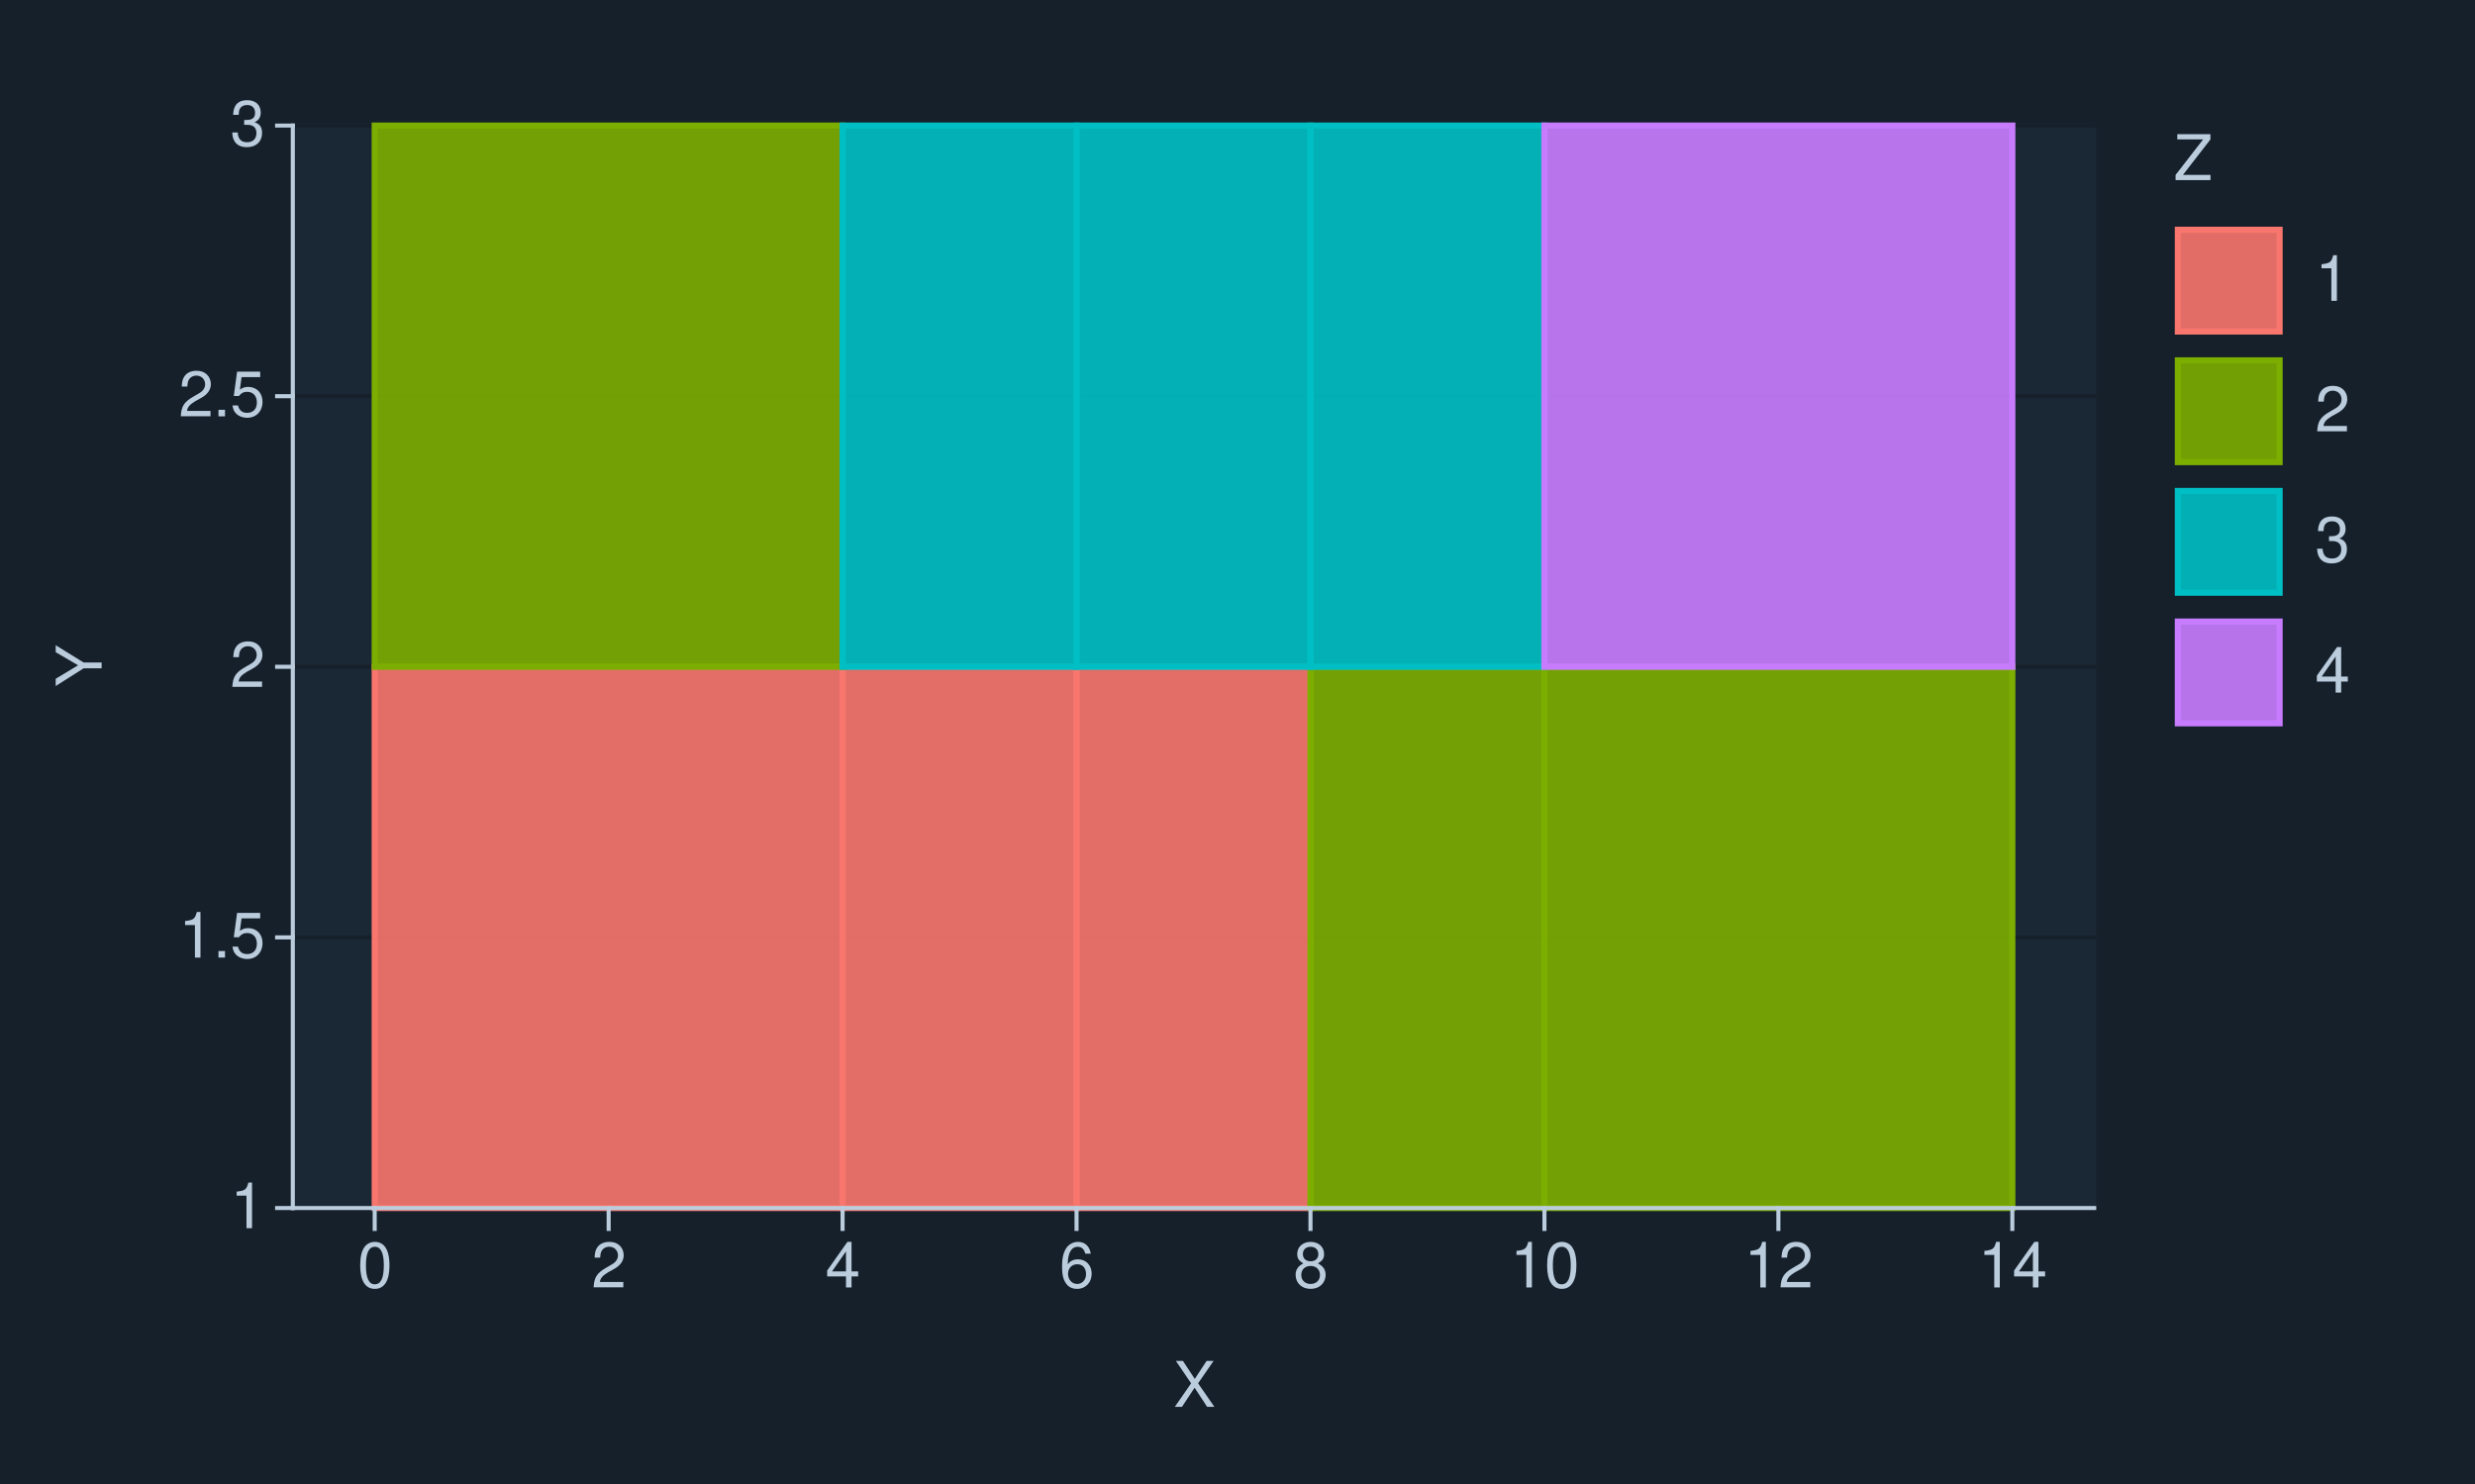
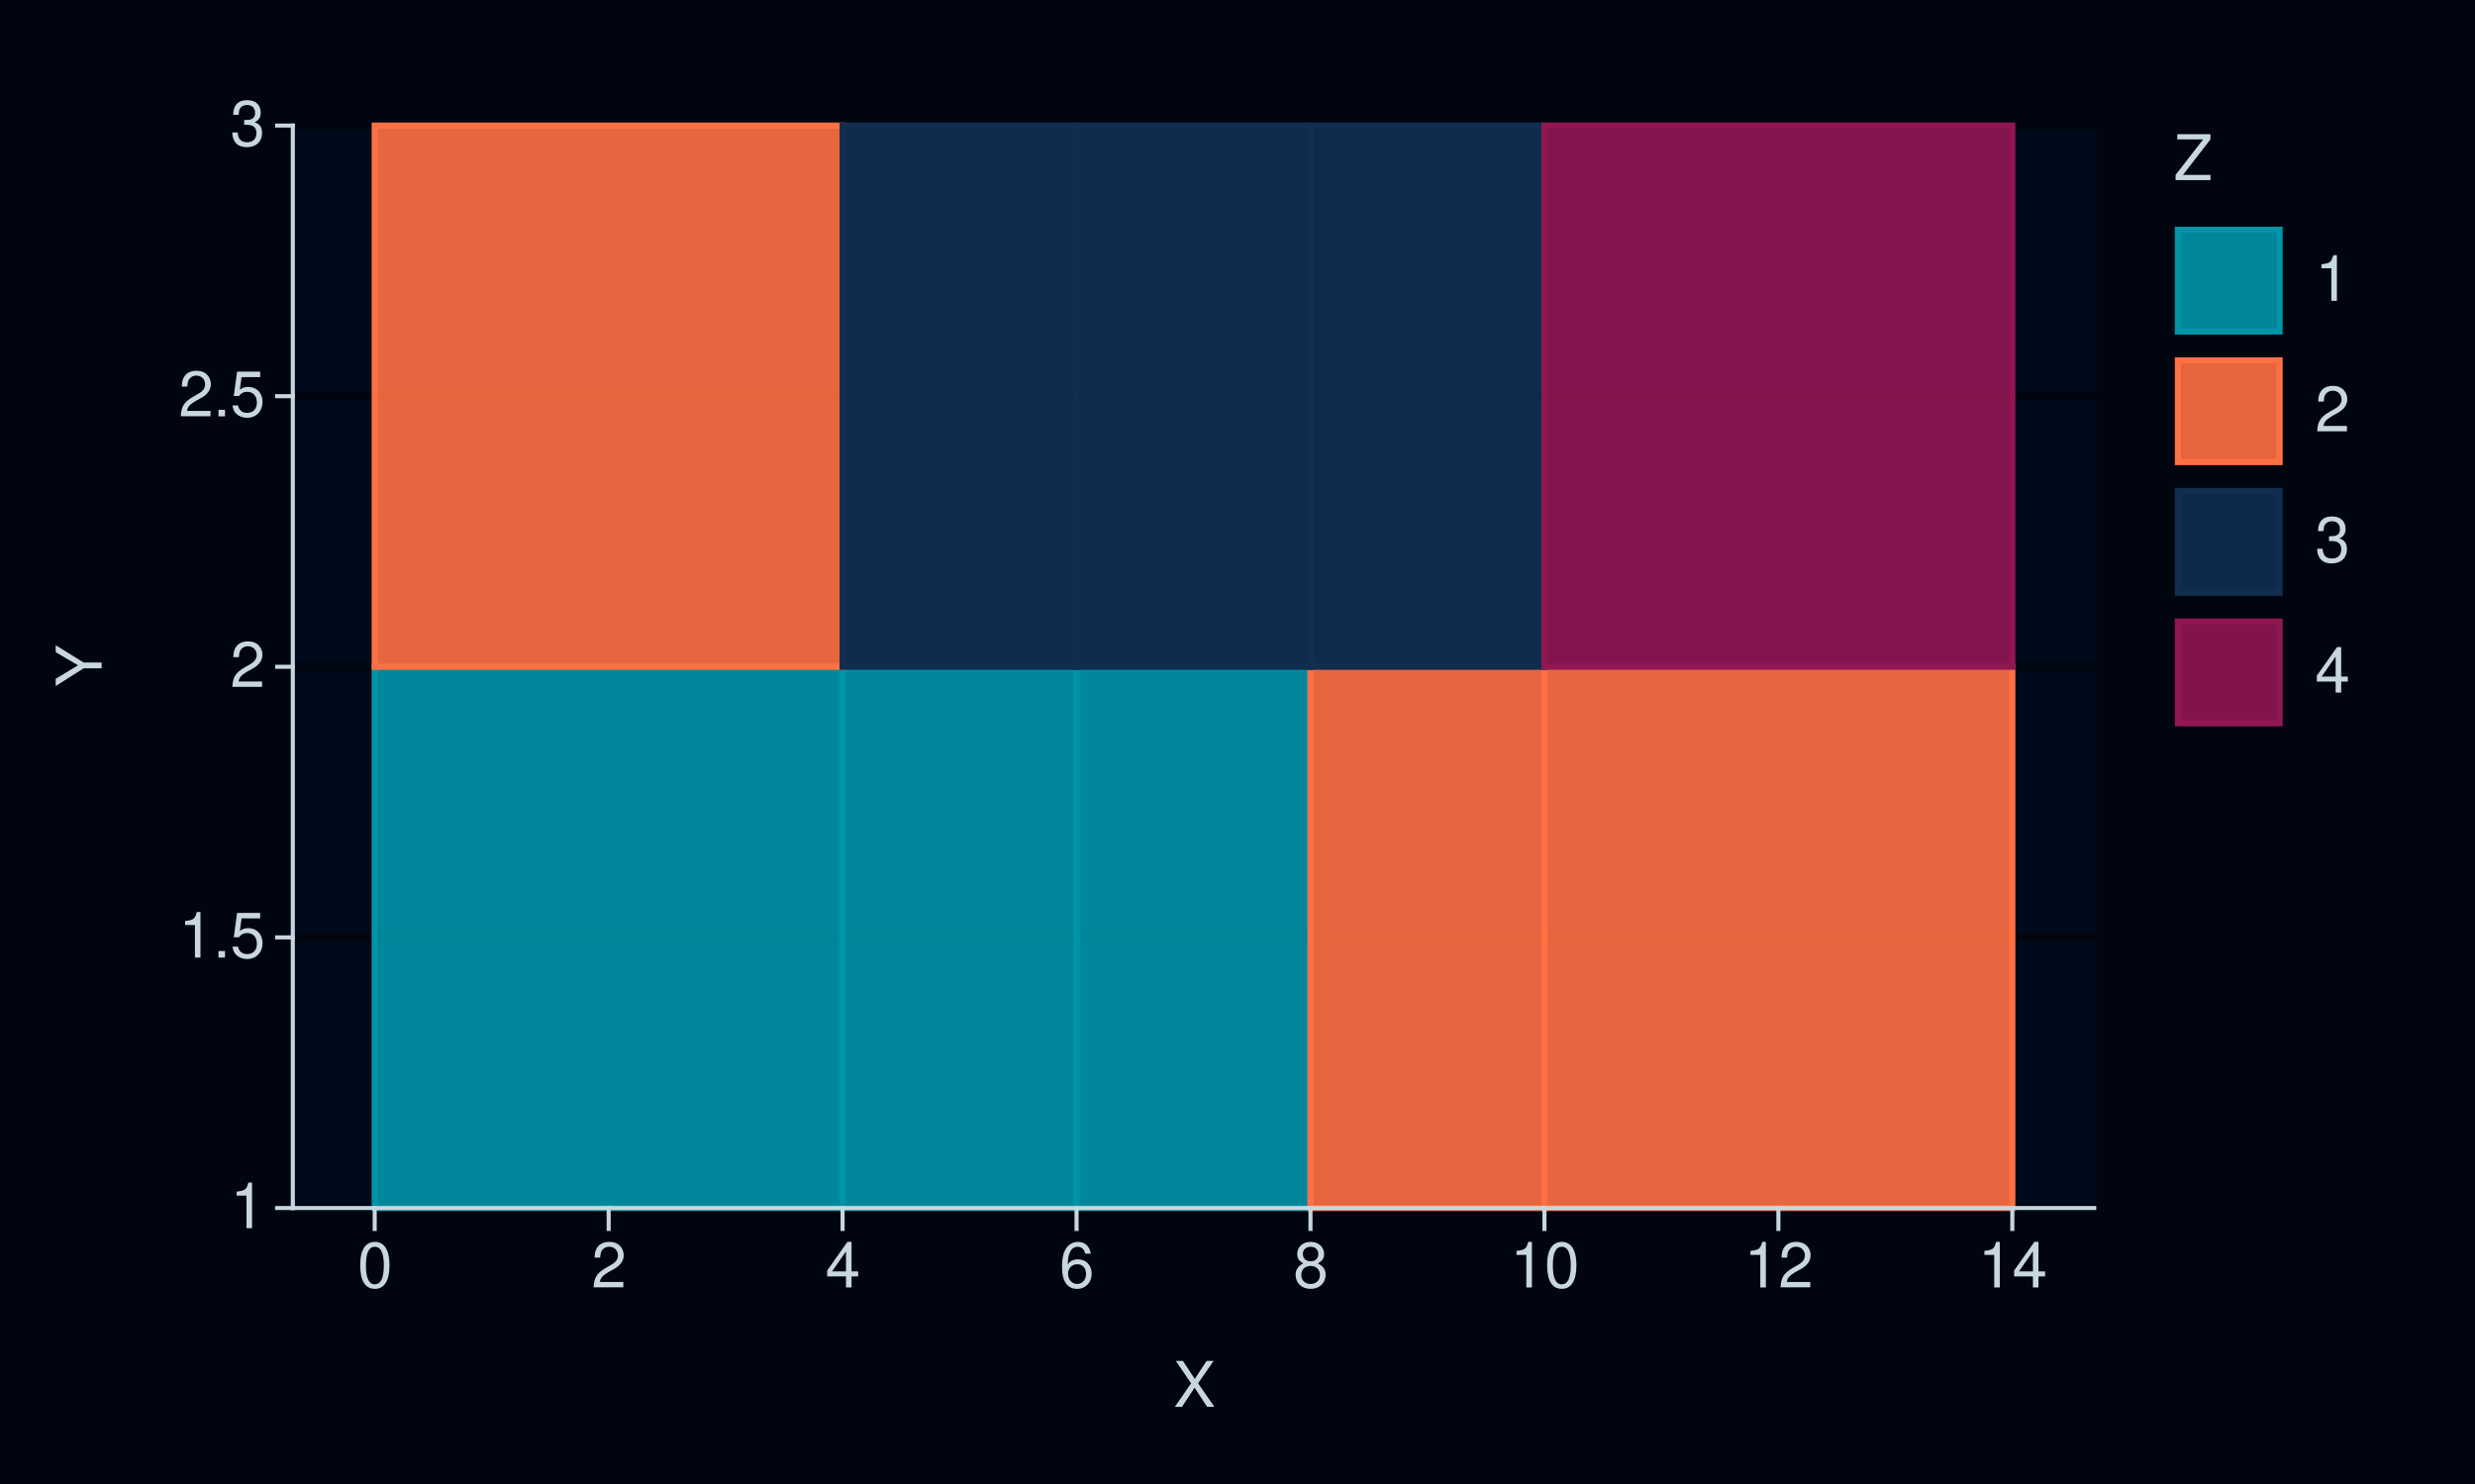
<svg xmlns="http://www.w3.org/2000/svg" xmlns:xlink="http://www.w3.org/1999/xlink" width="432pt" height="259pt" viewBox="0 0 432 259" version="1.1">
  <defs>
    <g>
      <symbol overflow="visible" id="glyph0-0">
        <path style="stroke:none;" d="" />
      </symbol>
      <symbol overflow="visible" id="glyph0-1">
        <path style="stroke:none;" d="M 2.844 -5.672 L 2.844 0 L 3.812 0 L 3.812 -7.953 L 3.172 -7.953 C 2.844 -6.734 2.625 -6.562 1.125 -6.375 L 1.125 -5.672 Z M 2.844 -5.672 " />
      </symbol>
      <symbol overflow="visible" id="glyph0-2">
        <path style="stroke:none;" d="M 2.094 -1.141 L 0.953 -1.141 L 0.953 0 L 2.094 0 Z M 2.094 -1.141 " />
      </symbol>
      <symbol overflow="visible" id="glyph0-3">
        <path style="stroke:none;" d="M 5.234 -7.797 L 1.203 -7.797 L 0.625 -3.547 L 1.516 -3.547 C 1.969 -4.094 2.344 -4.281 2.953 -4.281 C 4 -4.281 4.656 -3.562 4.656 -2.406 C 4.656 -1.281 4 -0.609 2.953 -0.609 C 2.094 -0.609 1.578 -1.031 1.359 -1.906 L 0.391 -1.906 C 0.516 -1.281 0.625 -0.969 0.859 -0.688 C 1.297 -0.094 2.094 0.25 2.969 0.25 C 4.547 0.25 5.641 -0.891 5.641 -2.547 C 5.641 -4.078 4.625 -5.141 3.125 -5.141 C 2.578 -5.141 2.141 -5 1.688 -4.656 L 1.984 -6.844 L 5.234 -6.844 Z M 5.234 -7.797 " />
      </symbol>
      <symbol overflow="visible" id="glyph0-4">
        <path style="stroke:none;" d="M 5.562 -0.953 L 1.469 -0.953 C 1.562 -1.609 1.906 -2.031 2.875 -2.625 L 3.969 -3.234 C 5.062 -3.844 5.625 -4.656 5.625 -5.625 C 5.625 -6.297 5.359 -6.906 4.891 -7.344 C 4.438 -7.75 3.859 -7.953 3.125 -7.953 C 2.141 -7.953 1.391 -7.594 0.969 -6.922 C 0.688 -6.5 0.578 -6 0.547 -5.203 L 1.516 -5.203 C 1.547 -5.734 1.609 -6.062 1.75 -6.328 C 2 -6.812 2.516 -7.109 3.094 -7.109 C 3.969 -7.109 4.625 -6.469 4.625 -5.609 C 4.625 -4.969 4.266 -4.422 3.578 -4.031 L 2.562 -3.438 C 0.938 -2.5 0.469 -1.75 0.375 -0.016 L 5.562 -0.016 Z M 5.562 -0.953 " />
      </symbol>
      <symbol overflow="visible" id="glyph0-5">
        <path style="stroke:none;" d="M 2.438 -3.656 L 2.953 -3.656 C 4.016 -3.656 4.578 -3.172 4.578 -2.219 C 4.578 -1.203 3.969 -0.609 2.969 -0.609 C 1.906 -0.609 1.391 -1.141 1.312 -2.312 L 0.359 -2.312 C 0.391 -1.672 0.5 -1.25 0.688 -0.906 C 1.094 -0.125 1.859 0.25 2.922 0.25 C 4.531 0.25 5.562 -0.719 5.562 -2.219 C 5.562 -3.234 5.188 -3.781 4.25 -4.109 C 4.969 -4.406 5.328 -4.969 5.328 -5.766 C 5.328 -7.125 4.438 -7.953 2.953 -7.953 C 1.391 -7.953 0.547 -7.078 0.516 -5.391 L 1.484 -5.391 C 1.5 -5.875 1.547 -6.156 1.656 -6.391 C 1.875 -6.844 2.359 -7.109 2.969 -7.109 C 3.828 -7.109 4.344 -6.594 4.344 -5.734 C 4.344 -5.172 4.141 -4.828 3.719 -4.641 C 3.453 -4.531 3.109 -4.484 2.438 -4.484 Z M 2.438 -3.656 " />
      </symbol>
      <symbol overflow="visible" id="glyph0-6">
        <path style="stroke:none;" d="M 3.031 -7.953 C 2.297 -7.953 1.641 -7.625 1.234 -7.078 C 0.719 -6.375 0.469 -5.328 0.469 -3.844 C 0.469 -1.172 1.359 0.25 3.031 0.25 C 4.672 0.25 5.578 -1.172 5.578 -3.781 C 5.578 -5.328 5.328 -6.359 4.812 -7.078 C 4.406 -7.641 3.766 -7.953 3.031 -7.953 Z M 3.031 -7.094 C 4.062 -7.094 4.594 -6.031 4.594 -3.875 C 4.594 -1.609 4.078 -0.547 3 -0.547 C 1.984 -0.547 1.469 -1.656 1.469 -3.844 C 1.469 -6.031 1.984 -7.094 3.031 -7.094 Z M 3.031 -7.094 " />
      </symbol>
      <symbol overflow="visible" id="glyph0-7">
        <path style="stroke:none;" d="M 3.594 -1.922 L 3.594 0 L 4.562 0 L 4.562 -1.922 L 5.719 -1.922 L 5.719 -2.797 L 4.562 -2.797 L 4.562 -7.953 L 3.844 -7.953 L 0.312 -2.953 L 0.312 -1.922 Z M 3.594 -2.797 L 1.156 -2.797 L 3.594 -6.297 Z M 3.594 -2.797 " />
      </symbol>
      <symbol overflow="visible" id="glyph0-8">
        <path style="stroke:none;" d="M 5.484 -5.891 C 5.297 -7.188 4.453 -7.953 3.266 -7.953 C 2.406 -7.953 1.641 -7.531 1.172 -6.812 C 0.688 -6.031 0.469 -5.078 0.469 -3.625 C 0.469 -2.281 0.656 -1.438 1.141 -0.734 C 1.547 -0.094 2.234 0.25 3.094 0.25 C 4.578 0.25 5.641 -0.859 5.641 -2.406 C 5.641 -3.875 4.656 -4.906 3.25 -4.906 C 2.484 -4.906 1.875 -4.625 1.469 -4.031 C 1.469 -6 2.094 -7.094 3.203 -7.094 C 3.891 -7.094 4.359 -6.656 4.516 -5.891 Z M 3.141 -4.047 C 4.062 -4.047 4.656 -3.391 4.656 -2.328 C 4.656 -1.328 4 -0.609 3.109 -0.609 C 2.203 -0.609 1.516 -1.359 1.516 -2.375 C 1.516 -3.359 2.172 -4.047 3.141 -4.047 Z M 3.141 -4.047 " />
      </symbol>
      <symbol overflow="visible" id="glyph0-9">
        <path style="stroke:none;" d="M 4.297 -4.188 C 5.109 -4.688 5.375 -5.078 5.375 -5.828 C 5.375 -7.078 4.406 -7.953 3.031 -7.953 C 1.656 -7.953 0.688 -7.078 0.688 -5.844 C 0.688 -5.078 0.938 -4.703 1.734 -4.188 C 0.844 -3.734 0.406 -3.094 0.406 -2.219 C 0.406 -0.766 1.469 0.25 3.031 0.25 C 4.562 0.25 5.641 -0.766 5.641 -2.219 C 5.641 -3.094 5.203 -3.734 4.297 -4.188 Z M 3.031 -7.094 C 3.844 -7.094 4.375 -6.594 4.375 -5.812 C 4.375 -5.062 3.844 -4.562 3.031 -4.562 C 2.203 -4.562 1.672 -5.062 1.672 -5.828 C 1.672 -6.594 2.203 -7.094 3.031 -7.094 Z M 3.031 -3.75 C 4 -3.75 4.656 -3.109 4.656 -2.188 C 4.656 -1.234 4 -0.609 3 -0.609 C 2.062 -0.609 1.391 -1.25 1.391 -2.172 C 1.391 -3.125 2.047 -3.75 3.031 -3.75 Z M 3.031 -3.75 " />
      </symbol>
      <symbol overflow="visible" id="glyph0-10">
        <path style="stroke:none;" d="M 4.297 -4.109 L 7 -8.016 L 5.781 -8.016 L 3.719 -4.875 L 1.656 -8.016 L 0.422 -8.016 L 3.078 -4.109 L 0.234 0 L 1.484 0 L 3.688 -3.344 L 5.875 0 L 7.141 0 Z M 4.297 -4.109 " />
      </symbol>
      <symbol overflow="visible" id="glyph0-11">
        <path style="stroke:none;" d="M 6.391 -8.016 L 0.609 -8.016 L 0.609 -7.109 L 5.125 -7.109 L 0.312 -0.906 L 0.312 0 L 6.406 0 L 6.406 -0.906 L 1.594 -0.906 L 6.391 -7.094 Z M 6.391 -8.016 " />
      </symbol>
      <symbol overflow="visible" id="glyph1-0">
        <path style="stroke:none;" d="" />
      </symbol>
      <symbol overflow="visible" id="glyph1-1">
        <path style="stroke:none;" d="M -3.141 -4.25 L -8.016 -7.266 L -8.016 -6.047 L -4.109 -3.766 L -8.016 -1.406 L -8.016 -0.141 L -3.141 -3.234 L 0 -3.234 L 0 -4.25 Z M -3.141 -4.25 " />
      </symbol>
    </g>
  </defs>
  <g id="surface327">
-     <rect x="0" y="0" width="432" height="259" style="fill:rgb(8.235%,12.549%,16.863%);fill-opacity:1;stroke:none;" />
-     <path style="fill:none;stroke-width:0.711;stroke-linecap:round;stroke-linejoin:round;stroke:rgb(8.235%,12.549%,16.863%);stroke-opacity:1;stroke-miterlimit:10;" d="M 0 259 L 432 259 L 432 0 L 0 0 Z M 0 259 " />
-     <path style="fill-rule:nonzero;fill:rgb(10.196%,15.686%,20.784%);fill-opacity:1;stroke-width:0.711;stroke-linecap:round;stroke-linejoin:round;stroke:rgb(10.196%,15.686%,20.784%);stroke-opacity:1;stroke-miterlimit:10;" d="M 51.109 210.855 L 365.535 210.855 L 365.535 21.918 L 51.109 21.918 Z M 51.109 210.855 " />
-     <path style="fill:none;stroke-width:0.711;stroke-linecap:square;stroke-linejoin:round;stroke:rgb(8.235%,12.549%,16.863%);stroke-opacity:1;stroke-miterlimit:10;" d="M 51.109 210.855 L 365.535 210.855 " />
-     <path style="fill:none;stroke-width:0.711;stroke-linecap:square;stroke-linejoin:round;stroke:rgb(8.235%,12.549%,16.863%);stroke-opacity:1;stroke-miterlimit:10;" d="M 51.109 163.621 L 365.535 163.621 " />
-     <path style="fill:none;stroke-width:0.711;stroke-linecap:square;stroke-linejoin:round;stroke:rgb(8.235%,12.549%,16.863%);stroke-opacity:1;stroke-miterlimit:10;" d="M 51.109 116.387 L 365.535 116.387 " />
-     <path style="fill:none;stroke-width:0.711;stroke-linecap:square;stroke-linejoin:round;stroke:rgb(8.235%,12.549%,16.863%);stroke-opacity:1;stroke-miterlimit:10;" d="M 51.109 69.152 L 365.535 69.152 " />
-     <path style="fill:none;stroke-width:0.711;stroke-linecap:square;stroke-linejoin:round;stroke:rgb(8.235%,12.549%,16.863%);stroke-opacity:1;stroke-miterlimit:10;" d="M 51.109 21.918 L 365.535 21.918 " />
-     <path style="fill-rule:nonzero;fill:rgb(97.255%,46.275%,42.745%);fill-opacity:0.902;stroke-width:1.067;stroke-linecap:butt;stroke-linejoin:miter;stroke:rgb(97.255%,46.275%,42.745%);stroke-opacity:1;stroke-miterlimit:10;" d="M 65.402 210.855 L 147.07 210.855 L 147.07 116.387 L 65.402 116.387 Z M 65.402 210.855 " />
-     <path style="fill-rule:nonzero;fill:rgb(97.255%,46.275%,42.745%);fill-opacity:0.902;stroke-width:1.067;stroke-linecap:butt;stroke-linejoin:miter;stroke:rgb(97.255%,46.275%,42.745%);stroke-opacity:1;stroke-miterlimit:10;" d="M 147.07 210.855 L 187.906 210.855 L 187.906 116.387 L 147.07 116.387 Z M 147.07 210.855 " />
-     <path style="fill-rule:nonzero;fill:rgb(97.255%,46.275%,42.745%);fill-opacity:0.902;stroke-width:1.067;stroke-linecap:butt;stroke-linejoin:miter;stroke:rgb(97.255%,46.275%,42.745%);stroke-opacity:1;stroke-miterlimit:10;" d="M 187.906 210.855 L 228.742 210.855 L 228.742 116.387 L 187.906 116.387 Z M 187.906 210.855 " />
-     <path style="fill-rule:nonzero;fill:rgb(48.627%,68.235%,0%);fill-opacity:0.902;stroke-width:1.067;stroke-linecap:butt;stroke-linejoin:miter;stroke:rgb(48.627%,68.235%,0%);stroke-opacity:1;stroke-miterlimit:10;" d="M 228.738 210.855 L 269.574 210.855 L 269.574 116.387 L 228.738 116.387 Z M 228.738 210.855 " />
-     <path style="fill-rule:nonzero;fill:rgb(48.627%,68.235%,0%);fill-opacity:0.902;stroke-width:1.067;stroke-linecap:butt;stroke-linejoin:miter;stroke:rgb(48.627%,68.235%,0%);stroke-opacity:1;stroke-miterlimit:10;" d="M 269.574 210.855 L 351.242 210.855 L 351.242 116.387 L 269.574 116.387 Z M 269.574 210.855 " />
-     <path style="fill-rule:nonzero;fill:rgb(48.627%,68.235%,0%);fill-opacity:0.902;stroke-width:1.067;stroke-linecap:butt;stroke-linejoin:miter;stroke:rgb(48.627%,68.235%,0%);stroke-opacity:1;stroke-miterlimit:10;" d="M 65.402 116.387 L 147.07 116.387 L 147.07 21.918 L 65.402 21.918 Z M 65.402 116.387 " />
-     <path style="fill-rule:nonzero;fill:rgb(0%,74.902%,76.863%);fill-opacity:0.902;stroke-width:1.067;stroke-linecap:butt;stroke-linejoin:miter;stroke:rgb(0%,74.902%,76.863%);stroke-opacity:1;stroke-miterlimit:10;" d="M 147.07 116.387 L 187.906 116.387 L 187.906 21.918 L 147.07 21.918 Z M 147.07 116.387 " />
-     <path style="fill-rule:nonzero;fill:rgb(0%,74.902%,76.863%);fill-opacity:0.902;stroke-width:1.067;stroke-linecap:butt;stroke-linejoin:miter;stroke:rgb(0%,74.902%,76.863%);stroke-opacity:1;stroke-miterlimit:10;" d="M 187.906 116.387 L 228.742 116.387 L 228.742 21.918 L 187.906 21.918 Z M 187.906 116.387 " />
-     <path style="fill-rule:nonzero;fill:rgb(0%,74.902%,76.863%);fill-opacity:0.902;stroke-width:1.067;stroke-linecap:butt;stroke-linejoin:miter;stroke:rgb(0%,74.902%,76.863%);stroke-opacity:1;stroke-miterlimit:10;" d="M 228.738 116.387 L 269.574 116.387 L 269.574 21.918 L 228.738 21.918 Z M 228.738 116.387 " />
-     <path style="fill-rule:nonzero;fill:rgb(78.039%,48.627%,100%);fill-opacity:0.902;stroke-width:1.067;stroke-linecap:butt;stroke-linejoin:miter;stroke:rgb(78.039%,48.627%,100%);stroke-opacity:1;stroke-miterlimit:10;" d="M 269.574 116.387 L 351.242 116.387 L 351.242 21.918 L 269.574 21.918 Z M 269.574 116.387 " />
-     <path style="fill:none;stroke-width:0.711;stroke-linecap:square;stroke-linejoin:round;stroke:rgb(73.333%,80%,86.667%);stroke-opacity:1;stroke-miterlimit:10;" d="M 51.109 210.855 L 51.109 21.918 " />
-     <g style="fill:rgb(73.333%,80%,86.667%);fill-opacity:1;">
+     <rect x="0" y="0" width="432" height="259" style="fill:rgb(0%,1.961%,5.882%);fill-opacity:1;stroke:none;" />
+     <path style="fill:none;stroke-width:0.711;stroke-linecap:round;stroke-linejoin:round;stroke:rgb(0%,1.961%,5.882%);stroke-opacity:1;stroke-miterlimit:10;" d="M 0 259 L 432 259 L 432 0 L 0 0 Z M 0 259 " />
+     <path style="fill-rule:nonzero;fill:rgb(0.392%,3.922%,10.196%);fill-opacity:1;stroke-width:0.711;stroke-linecap:round;stroke-linejoin:round;stroke:rgb(0.392%,3.922%,10.196%);stroke-opacity:1;stroke-miterlimit:10;" d="M 51.109 210.855 L 365.535 210.855 L 365.535 21.918 L 51.109 21.918 Z M 51.109 210.855 " />
+     <path style="fill:none;stroke-width:1.423;stroke-linecap:square;stroke-linejoin:round;stroke:rgb(0%,1.961%,5.882%);stroke-opacity:1;stroke-miterlimit:10;" d="M 51.109 210.855 L 365.535 210.855 " />
+     <path style="fill:none;stroke-width:1.423;stroke-linecap:square;stroke-linejoin:round;stroke:rgb(0%,1.961%,5.882%);stroke-opacity:1;stroke-miterlimit:10;" d="M 51.109 163.621 L 365.535 163.621 " />
+     <path style="fill:none;stroke-width:1.423;stroke-linecap:square;stroke-linejoin:round;stroke:rgb(0%,1.961%,5.882%);stroke-opacity:1;stroke-miterlimit:10;" d="M 51.109 116.387 L 365.535 116.387 " />
+     <path style="fill:none;stroke-width:1.423;stroke-linecap:square;stroke-linejoin:round;stroke:rgb(0%,1.961%,5.882%);stroke-opacity:1;stroke-miterlimit:10;" d="M 51.109 69.152 L 365.535 69.152 " />
+     <path style="fill:none;stroke-width:1.423;stroke-linecap:square;stroke-linejoin:round;stroke:rgb(0%,1.961%,5.882%);stroke-opacity:1;stroke-miterlimit:10;" d="M 51.109 21.918 L 365.535 21.918 " />
+     <path style="fill-rule:nonzero;fill:rgb(0%,58.431%,65.882%);fill-opacity:0.902;stroke-width:1.067;stroke-linecap:butt;stroke-linejoin:miter;stroke:rgb(0%,58.431%,65.882%);stroke-opacity:1;stroke-miterlimit:10;" d="M 65.402 210.855 L 147.07 210.855 L 147.07 116.387 L 65.402 116.387 Z M 65.402 210.855 " />
+     <path style="fill-rule:nonzero;fill:rgb(0%,58.431%,65.882%);fill-opacity:0.902;stroke-width:1.067;stroke-linecap:butt;stroke-linejoin:miter;stroke:rgb(0%,58.431%,65.882%);stroke-opacity:1;stroke-miterlimit:10;" d="M 147.07 210.855 L 187.906 210.855 L 187.906 116.387 L 147.07 116.387 Z M 147.07 210.855 " />
+     <path style="fill-rule:nonzero;fill:rgb(0%,58.431%,65.882%);fill-opacity:0.902;stroke-width:1.067;stroke-linecap:butt;stroke-linejoin:miter;stroke:rgb(0%,58.431%,65.882%);stroke-opacity:1;stroke-miterlimit:10;" d="M 187.906 210.855 L 228.742 210.855 L 228.742 116.387 L 187.906 116.387 Z M 187.906 210.855 " />
+     <path style="fill-rule:nonzero;fill:rgb(100%,43.922%,26.275%);fill-opacity:0.902;stroke-width:1.067;stroke-linecap:butt;stroke-linejoin:miter;stroke:rgb(100%,43.922%,26.275%);stroke-opacity:1;stroke-miterlimit:10;" d="M 228.738 210.855 L 269.574 210.855 L 269.574 116.387 L 228.738 116.387 Z M 228.738 210.855 " />
+     <path style="fill-rule:nonzero;fill:rgb(100%,43.922%,26.275%);fill-opacity:0.902;stroke-width:1.067;stroke-linecap:butt;stroke-linejoin:miter;stroke:rgb(100%,43.922%,26.275%);stroke-opacity:1;stroke-miterlimit:10;" d="M 269.574 210.855 L 351.242 210.855 L 351.242 116.387 L 269.574 116.387 Z M 269.574 210.855 " />
+     <path style="fill-rule:nonzero;fill:rgb(100%,43.922%,26.275%);fill-opacity:0.902;stroke-width:1.067;stroke-linecap:butt;stroke-linejoin:miter;stroke:rgb(100%,43.922%,26.275%);stroke-opacity:1;stroke-miterlimit:10;" d="M 65.402 116.387 L 147.07 116.387 L 147.07 21.918 L 65.402 21.918 Z M 65.402 116.387 " />
+     <path style="fill-rule:nonzero;fill:rgb(6.667%,18.039%,31.765%);fill-opacity:0.902;stroke-width:1.067;stroke-linecap:butt;stroke-linejoin:miter;stroke:rgb(6.667%,18.039%,31.765%);stroke-opacity:1;stroke-miterlimit:10;" d="M 147.07 116.387 L 187.906 116.387 L 187.906 21.918 L 147.07 21.918 Z M 147.07 116.387 " />
+     <path style="fill-rule:nonzero;fill:rgb(6.667%,18.039%,31.765%);fill-opacity:0.902;stroke-width:1.067;stroke-linecap:butt;stroke-linejoin:miter;stroke:rgb(6.667%,18.039%,31.765%);stroke-opacity:1;stroke-miterlimit:10;" d="M 187.906 116.387 L 228.742 116.387 L 228.742 21.918 L 187.906 21.918 Z M 187.906 116.387 " />
+     <path style="fill-rule:nonzero;fill:rgb(6.667%,18.039%,31.765%);fill-opacity:0.902;stroke-width:1.067;stroke-linecap:butt;stroke-linejoin:miter;stroke:rgb(6.667%,18.039%,31.765%);stroke-opacity:1;stroke-miterlimit:10;" d="M 228.738 116.387 L 269.574 116.387 L 269.574 21.918 L 228.738 21.918 Z M 228.738 116.387 " />
+     <path style="fill-rule:nonzero;fill:rgb(56.471%,9.02%,32.157%);fill-opacity:0.902;stroke-width:1.067;stroke-linecap:butt;stroke-linejoin:miter;stroke:rgb(56.471%,9.02%,32.157%);stroke-opacity:1;stroke-miterlimit:10;" d="M 269.574 116.387 L 351.242 116.387 L 351.242 21.918 L 269.574 21.918 Z M 269.574 116.387 " />
+     <path style="fill:none;stroke-width:0.711;stroke-linecap:square;stroke-linejoin:round;stroke:rgb(78.431%,84.314%,87.451%);stroke-opacity:1;stroke-miterlimit:10;" d="M 51.109 210.855 L 51.109 21.918 " />
+     <g style="fill:rgb(78.431%,84.314%,87.451%);fill-opacity:1;">
      <use xlink:href="#glyph0-1" x="40.18" y="214.374" />
    </g>
-     <g style="fill:rgb(73.333%,80%,86.667%);fill-opacity:1;">
+     <g style="fill:rgb(78.431%,84.314%,87.451%);fill-opacity:1;">
      <use xlink:href="#glyph0-1" x="31.18" y="167.14" />
      <use xlink:href="#glyph0-2" x="37.18" y="167.14" />
      <use xlink:href="#glyph0-3" x="40.18" y="167.14" />
    </g>
-     <g style="fill:rgb(73.333%,80%,86.667%);fill-opacity:1;">
+     <g style="fill:rgb(78.431%,84.314%,87.451%);fill-opacity:1;">
      <use xlink:href="#glyph0-4" x="40.18" y="119.905" />
    </g>
-     <g style="fill:rgb(73.333%,80%,86.667%);fill-opacity:1;">
+     <g style="fill:rgb(78.431%,84.314%,87.451%);fill-opacity:1;">
      <use xlink:href="#glyph0-4" x="31.18" y="72.671" />
      <use xlink:href="#glyph0-2" x="37.18" y="72.671" />
      <use xlink:href="#glyph0-3" x="40.18" y="72.671" />
    </g>
-     <g style="fill:rgb(73.333%,80%,86.667%);fill-opacity:1;">
+     <g style="fill:rgb(78.431%,84.314%,87.451%);fill-opacity:1;">
      <use xlink:href="#glyph0-5" x="40.18" y="25.437" />
    </g>
-     <path style="fill:none;stroke-width:0.711;stroke-linecap:square;stroke-linejoin:round;stroke:rgb(73.333%,80%,86.667%);stroke-opacity:1;stroke-miterlimit:10;" d="M 48.371 210.855 L 51.109 210.855 " />
-     <path style="fill:none;stroke-width:0.711;stroke-linecap:square;stroke-linejoin:round;stroke:rgb(73.333%,80%,86.667%);stroke-opacity:1;stroke-miterlimit:10;" d="M 48.371 163.621 L 51.109 163.621 " />
-     <path style="fill:none;stroke-width:0.711;stroke-linecap:square;stroke-linejoin:round;stroke:rgb(73.333%,80%,86.667%);stroke-opacity:1;stroke-miterlimit:10;" d="M 48.371 116.387 L 51.109 116.387 " />
-     <path style="fill:none;stroke-width:0.711;stroke-linecap:square;stroke-linejoin:round;stroke:rgb(73.333%,80%,86.667%);stroke-opacity:1;stroke-miterlimit:10;" d="M 48.371 69.152 L 51.109 69.152 " />
-     <path style="fill:none;stroke-width:0.711;stroke-linecap:square;stroke-linejoin:round;stroke:rgb(73.333%,80%,86.667%);stroke-opacity:1;stroke-miterlimit:10;" d="M 48.371 21.918 L 51.109 21.918 " />
-     <path style="fill:none;stroke-width:0.711;stroke-linecap:square;stroke-linejoin:round;stroke:rgb(73.333%,80%,86.667%);stroke-opacity:1;stroke-miterlimit:10;" d="M 51.109 210.855 L 365.535 210.855 " />
-     <path style="fill:none;stroke-width:0.711;stroke-linecap:square;stroke-linejoin:round;stroke:rgb(73.333%,80%,86.667%);stroke-opacity:1;stroke-miterlimit:10;" d="M 65.402 214.508 L 65.402 210.855 " />
-     <path style="fill:none;stroke-width:0.711;stroke-linecap:square;stroke-linejoin:round;stroke:rgb(73.333%,80%,86.667%);stroke-opacity:1;stroke-miterlimit:10;" d="M 106.238 214.508 L 106.238 210.855 " />
-     <path style="fill:none;stroke-width:0.711;stroke-linecap:square;stroke-linejoin:round;stroke:rgb(73.333%,80%,86.667%);stroke-opacity:1;stroke-miterlimit:10;" d="M 147.07 214.508 L 147.07 210.855 " />
-     <path style="fill:none;stroke-width:0.711;stroke-linecap:square;stroke-linejoin:round;stroke:rgb(73.333%,80%,86.667%);stroke-opacity:1;stroke-miterlimit:10;" d="M 187.906 214.508 L 187.906 210.855 " />
-     <path style="fill:none;stroke-width:0.711;stroke-linecap:square;stroke-linejoin:round;stroke:rgb(73.333%,80%,86.667%);stroke-opacity:1;stroke-miterlimit:10;" d="M 228.738 214.508 L 228.738 210.855 " />
-     <path style="fill:none;stroke-width:0.711;stroke-linecap:square;stroke-linejoin:round;stroke:rgb(73.333%,80%,86.667%);stroke-opacity:1;stroke-miterlimit:10;" d="M 269.574 214.508 L 269.574 210.855 " />
-     <path style="fill:none;stroke-width:0.711;stroke-linecap:square;stroke-linejoin:round;stroke:rgb(73.333%,80%,86.667%);stroke-opacity:1;stroke-miterlimit:10;" d="M 310.41 214.508 L 310.41 210.855 " />
-     <path style="fill:none;stroke-width:0.711;stroke-linecap:square;stroke-linejoin:round;stroke:rgb(73.333%,80%,86.667%);stroke-opacity:1;stroke-miterlimit:10;" d="M 351.242 214.508 L 351.242 210.855 " />
-     <g style="fill:rgb(73.333%,80%,86.667%);fill-opacity:1;">
+     <path style="fill:none;stroke-width:0.711;stroke-linecap:square;stroke-linejoin:round;stroke:rgb(78.431%,84.314%,87.451%);stroke-opacity:1;stroke-miterlimit:10;" d="M 48.371 210.855 L 51.109 210.855 " />
+     <path style="fill:none;stroke-width:0.711;stroke-linecap:square;stroke-linejoin:round;stroke:rgb(78.431%,84.314%,87.451%);stroke-opacity:1;stroke-miterlimit:10;" d="M 48.371 163.621 L 51.109 163.621 " />
+     <path style="fill:none;stroke-width:0.711;stroke-linecap:square;stroke-linejoin:round;stroke:rgb(78.431%,84.314%,87.451%);stroke-opacity:1;stroke-miterlimit:10;" d="M 48.371 116.387 L 51.109 116.387 " />
+     <path style="fill:none;stroke-width:0.711;stroke-linecap:square;stroke-linejoin:round;stroke:rgb(78.431%,84.314%,87.451%);stroke-opacity:1;stroke-miterlimit:10;" d="M 48.371 69.152 L 51.109 69.152 " />
+     <path style="fill:none;stroke-width:0.711;stroke-linecap:square;stroke-linejoin:round;stroke:rgb(78.431%,84.314%,87.451%);stroke-opacity:1;stroke-miterlimit:10;" d="M 48.371 21.918 L 51.109 21.918 " />
+     <path style="fill:none;stroke-width:0.711;stroke-linecap:square;stroke-linejoin:round;stroke:rgb(78.431%,84.314%,87.451%);stroke-opacity:1;stroke-miterlimit:10;" d="M 51.109 210.855 L 365.535 210.855 " />
+     <path style="fill:none;stroke-width:0.711;stroke-linecap:square;stroke-linejoin:round;stroke:rgb(78.431%,84.314%,87.451%);stroke-opacity:1;stroke-miterlimit:10;" d="M 65.402 214.508 L 65.402 210.855 " />
+     <path style="fill:none;stroke-width:0.711;stroke-linecap:square;stroke-linejoin:round;stroke:rgb(78.431%,84.314%,87.451%);stroke-opacity:1;stroke-miterlimit:10;" d="M 106.238 214.508 L 106.238 210.855 " />
+     <path style="fill:none;stroke-width:0.711;stroke-linecap:square;stroke-linejoin:round;stroke:rgb(78.431%,84.314%,87.451%);stroke-opacity:1;stroke-miterlimit:10;" d="M 147.07 214.508 L 147.07 210.855 " />
+     <path style="fill:none;stroke-width:0.711;stroke-linecap:square;stroke-linejoin:round;stroke:rgb(78.431%,84.314%,87.451%);stroke-opacity:1;stroke-miterlimit:10;" d="M 187.906 214.508 L 187.906 210.855 " />
+     <path style="fill:none;stroke-width:0.711;stroke-linecap:square;stroke-linejoin:round;stroke:rgb(78.431%,84.314%,87.451%);stroke-opacity:1;stroke-miterlimit:10;" d="M 228.738 214.508 L 228.738 210.855 " />
+     <path style="fill:none;stroke-width:0.711;stroke-linecap:square;stroke-linejoin:round;stroke:rgb(78.431%,84.314%,87.451%);stroke-opacity:1;stroke-miterlimit:10;" d="M 269.574 214.508 L 269.574 210.855 " />
+     <path style="fill:none;stroke-width:0.711;stroke-linecap:square;stroke-linejoin:round;stroke:rgb(78.431%,84.314%,87.451%);stroke-opacity:1;stroke-miterlimit:10;" d="M 310.41 214.508 L 310.41 210.855 " />
+     <path style="fill:none;stroke-width:0.711;stroke-linecap:square;stroke-linejoin:round;stroke:rgb(78.431%,84.314%,87.451%);stroke-opacity:1;stroke-miterlimit:10;" d="M 351.242 214.508 L 351.242 210.855 " />
+     <g style="fill:rgb(78.431%,84.314%,87.451%);fill-opacity:1;">
      <use xlink:href="#glyph0-6" x="62.402" y="224.718" />
    </g>
-     <g style="fill:rgb(73.333%,80%,86.667%);fill-opacity:1;">
+     <g style="fill:rgb(78.431%,84.314%,87.451%);fill-opacity:1;">
      <use xlink:href="#glyph0-4" x="103.238" y="224.718" />
    </g>
-     <g style="fill:rgb(73.333%,80%,86.667%);fill-opacity:1;">
+     <g style="fill:rgb(78.431%,84.314%,87.451%);fill-opacity:1;">
      <use xlink:href="#glyph0-7" x="144.07" y="224.718" />
    </g>
-     <g style="fill:rgb(73.333%,80%,86.667%);fill-opacity:1;">
+     <g style="fill:rgb(78.431%,84.314%,87.451%);fill-opacity:1;">
      <use xlink:href="#glyph0-8" x="184.906" y="224.718" />
    </g>
-     <g style="fill:rgb(73.333%,80%,86.667%);fill-opacity:1;">
+     <g style="fill:rgb(78.431%,84.314%,87.451%);fill-opacity:1;">
      <use xlink:href="#glyph0-9" x="225.738" y="224.718" />
    </g>
-     <g style="fill:rgb(73.333%,80%,86.667%);fill-opacity:1;">
+     <g style="fill:rgb(78.431%,84.314%,87.451%);fill-opacity:1;">
      <use xlink:href="#glyph0-1" x="263.574" y="224.718" />
      <use xlink:href="#glyph0-6" x="269.574" y="224.718" />
    </g>
-     <g style="fill:rgb(73.333%,80%,86.667%);fill-opacity:1;">
+     <g style="fill:rgb(78.431%,84.314%,87.451%);fill-opacity:1;">
      <use xlink:href="#glyph0-1" x="304.41" y="224.718" />
      <use xlink:href="#glyph0-4" x="310.41" y="224.718" />
    </g>
-     <g style="fill:rgb(73.333%,80%,86.667%);fill-opacity:1;">
+     <g style="fill:rgb(78.431%,84.314%,87.451%);fill-opacity:1;">
      <use xlink:href="#glyph0-1" x="345.242" y="224.718" />
      <use xlink:href="#glyph0-7" x="351.242" y="224.718" />
    </g>
-     <g style="fill:rgb(73.333%,80%,86.667%);fill-opacity:1;">
+     <g style="fill:rgb(78.431%,84.314%,87.451%);fill-opacity:1;">
      <use xlink:href="#glyph0-10" x="204.824" y="245.562" />
    </g>
-     <g style="fill:rgb(73.333%,80%,86.667%);fill-opacity:1;">
+     <g style="fill:rgb(78.431%,84.314%,87.451%);fill-opacity:1;">
      <use xlink:href="#glyph1-1" x="17.737" y="119.887" />
    </g>
-     <path style=" stroke:none;fill-rule:nonzero;fill:rgb(8.235%,12.549%,16.863%);fill-opacity:1;" d="M 371.207 135.18 L 410.082 135.18 L 410.082 21.918 L 371.207 21.918 Z M 371.207 135.18 " />
-     <g style="fill:rgb(73.333%,80%,86.667%);fill-opacity:1;">
+     <path style=" stroke:none;fill-rule:nonzero;fill:rgb(0%,1.961%,5.882%);fill-opacity:1;" d="M 371.207 135.18 L 410.082 135.18 L 410.082 21.918 L 371.207 21.918 Z M 371.207 135.18 " />
+     <g style="fill:rgb(78.431%,84.314%,87.451%);fill-opacity:1;">
      <use xlink:href="#glyph0-11" x="379.426" y="31.437" />
    </g>
-     <path style="fill-rule:nonzero;fill:rgb(8.235%,12.549%,16.863%);fill-opacity:1;stroke-width:0.711;stroke-linecap:round;stroke-linejoin:round;stroke:rgb(8.235%,12.549%,16.863%);stroke-opacity:1;stroke-miterlimit:10;" d="M 379.426 58.574 L 398.605 58.574 L 398.605 39.395 L 379.426 39.395 Z M 379.426 58.574 " />
-     <path style="fill-rule:nonzero;fill:rgb(97.255%,46.275%,42.745%);fill-opacity:0.902;stroke-width:1.067;stroke-linecap:butt;stroke-linejoin:miter;stroke:rgb(97.255%,46.275%,42.745%);stroke-opacity:1;stroke-miterlimit:10;" d="M 380.133 57.867 L 397.895 57.867 L 397.895 40.105 L 380.133 40.105 Z M 380.133 57.867 " />
-     <path style="fill-rule:nonzero;fill:rgb(8.235%,12.549%,16.863%);fill-opacity:1;stroke-width:0.711;stroke-linecap:round;stroke-linejoin:round;stroke:rgb(8.235%,12.549%,16.863%);stroke-opacity:1;stroke-miterlimit:10;" d="M 379.426 81.371 L 398.605 81.371 L 398.605 62.191 L 379.426 62.191 Z M 379.426 81.371 " />
-     <path style="fill-rule:nonzero;fill:rgb(48.627%,68.235%,0%);fill-opacity:0.902;stroke-width:1.067;stroke-linecap:butt;stroke-linejoin:miter;stroke:rgb(48.627%,68.235%,0%);stroke-opacity:1;stroke-miterlimit:10;" d="M 380.133 80.66 L 397.895 80.66 L 397.895 62.898 L 380.133 62.898 Z M 380.133 80.66 " />
-     <path style="fill-rule:nonzero;fill:rgb(8.235%,12.549%,16.863%);fill-opacity:1;stroke-width:0.711;stroke-linecap:round;stroke-linejoin:round;stroke:rgb(8.235%,12.549%,16.863%);stroke-opacity:1;stroke-miterlimit:10;" d="M 379.426 104.164 L 398.605 104.164 L 398.605 84.984 L 379.426 84.984 Z M 379.426 104.164 " />
-     <path style="fill-rule:nonzero;fill:rgb(0%,74.902%,76.863%);fill-opacity:0.902;stroke-width:1.067;stroke-linecap:butt;stroke-linejoin:miter;stroke:rgb(0%,74.902%,76.863%);stroke-opacity:1;stroke-miterlimit:10;" d="M 380.133 103.457 L 397.895 103.457 L 397.895 85.695 L 380.133 85.695 Z M 380.133 103.457 " />
-     <path style="fill-rule:nonzero;fill:rgb(8.235%,12.549%,16.863%);fill-opacity:1;stroke-width:0.711;stroke-linecap:round;stroke-linejoin:round;stroke:rgb(8.235%,12.549%,16.863%);stroke-opacity:1;stroke-miterlimit:10;" d="M 379.426 126.957 L 398.605 126.957 L 398.605 107.777 L 379.426 107.777 Z M 379.426 126.957 " />
-     <path style="fill-rule:nonzero;fill:rgb(78.039%,48.627%,100%);fill-opacity:0.902;stroke-width:1.067;stroke-linecap:butt;stroke-linejoin:miter;stroke:rgb(78.039%,48.627%,100%);stroke-opacity:1;stroke-miterlimit:10;" d="M 380.133 126.25 L 397.895 126.25 L 397.895 108.488 L 380.133 108.488 Z M 380.133 126.25 " />
-     <g style="fill:rgb(73.333%,80%,86.667%);fill-opacity:1;">
+     <path style="fill-rule:nonzero;fill:rgb(0%,1.961%,5.882%);fill-opacity:1;stroke-width:0.711;stroke-linecap:round;stroke-linejoin:round;stroke:rgb(0%,1.961%,5.882%);stroke-opacity:1;stroke-miterlimit:10;" d="M 379.426 58.574 L 398.605 58.574 L 398.605 39.395 L 379.426 39.395 Z M 379.426 58.574 " />
+     <path style="fill-rule:nonzero;fill:rgb(0%,58.431%,65.882%);fill-opacity:0.902;stroke-width:1.067;stroke-linecap:butt;stroke-linejoin:miter;stroke:rgb(0%,58.431%,65.882%);stroke-opacity:1;stroke-miterlimit:10;" d="M 380.133 57.867 L 397.895 57.867 L 397.895 40.105 L 380.133 40.105 Z M 380.133 57.867 " />
+     <path style="fill-rule:nonzero;fill:rgb(0%,1.961%,5.882%);fill-opacity:1;stroke-width:0.711;stroke-linecap:round;stroke-linejoin:round;stroke:rgb(0%,1.961%,5.882%);stroke-opacity:1;stroke-miterlimit:10;" d="M 379.426 81.371 L 398.605 81.371 L 398.605 62.191 L 379.426 62.191 Z M 379.426 81.371 " />
+     <path style="fill-rule:nonzero;fill:rgb(100%,43.922%,26.275%);fill-opacity:0.902;stroke-width:1.067;stroke-linecap:butt;stroke-linejoin:miter;stroke:rgb(100%,43.922%,26.275%);stroke-opacity:1;stroke-miterlimit:10;" d="M 380.133 80.66 L 397.895 80.66 L 397.895 62.898 L 380.133 62.898 Z M 380.133 80.66 " />
+     <path style="fill-rule:nonzero;fill:rgb(0%,1.961%,5.882%);fill-opacity:1;stroke-width:0.711;stroke-linecap:round;stroke-linejoin:round;stroke:rgb(0%,1.961%,5.882%);stroke-opacity:1;stroke-miterlimit:10;" d="M 379.426 104.164 L 398.605 104.164 L 398.605 84.984 L 379.426 84.984 Z M 379.426 104.164 " />
+     <path style="fill-rule:nonzero;fill:rgb(6.667%,18.039%,31.765%);fill-opacity:0.902;stroke-width:1.067;stroke-linecap:butt;stroke-linejoin:miter;stroke:rgb(6.667%,18.039%,31.765%);stroke-opacity:1;stroke-miterlimit:10;" d="M 380.133 103.457 L 397.895 103.457 L 397.895 85.695 L 380.133 85.695 Z M 380.133 103.457 " />
+     <path style="fill-rule:nonzero;fill:rgb(0%,1.961%,5.882%);fill-opacity:1;stroke-width:0.711;stroke-linecap:round;stroke-linejoin:round;stroke:rgb(0%,1.961%,5.882%);stroke-opacity:1;stroke-miterlimit:10;" d="M 379.426 126.957 L 398.605 126.957 L 398.605 107.777 L 379.426 107.777 Z M 379.426 126.957 " />
+     <path style="fill-rule:nonzero;fill:rgb(56.471%,9.02%,32.157%);fill-opacity:0.902;stroke-width:1.067;stroke-linecap:butt;stroke-linejoin:miter;stroke:rgb(56.471%,9.02%,32.157%);stroke-opacity:1;stroke-miterlimit:10;" d="M 380.133 126.25 L 397.895 126.25 L 397.895 108.488 L 380.133 108.488 Z M 380.133 126.25 " />
+     <g style="fill:rgb(78.431%,84.314%,87.451%);fill-opacity:1;">
      <use xlink:href="#glyph0-1" x="404.082" y="52.503" />
    </g>
-     <g style="fill:rgb(73.333%,80%,86.667%);fill-opacity:1;">
+     <g style="fill:rgb(78.431%,84.314%,87.451%);fill-opacity:1;">
      <use xlink:href="#glyph0-4" x="404.082" y="75.3" />
    </g>
-     <g style="fill:rgb(73.333%,80%,86.667%);fill-opacity:1;">
+     <g style="fill:rgb(78.431%,84.314%,87.451%);fill-opacity:1;">
      <use xlink:href="#glyph0-5" x="404.082" y="98.093" />
    </g>
-     <g style="fill:rgb(73.333%,80%,86.667%);fill-opacity:1;">
+     <g style="fill:rgb(78.431%,84.314%,87.451%);fill-opacity:1;">
      <use xlink:href="#glyph0-7" x="404.082" y="120.89" />
    </g>
  </g>
</svg>
